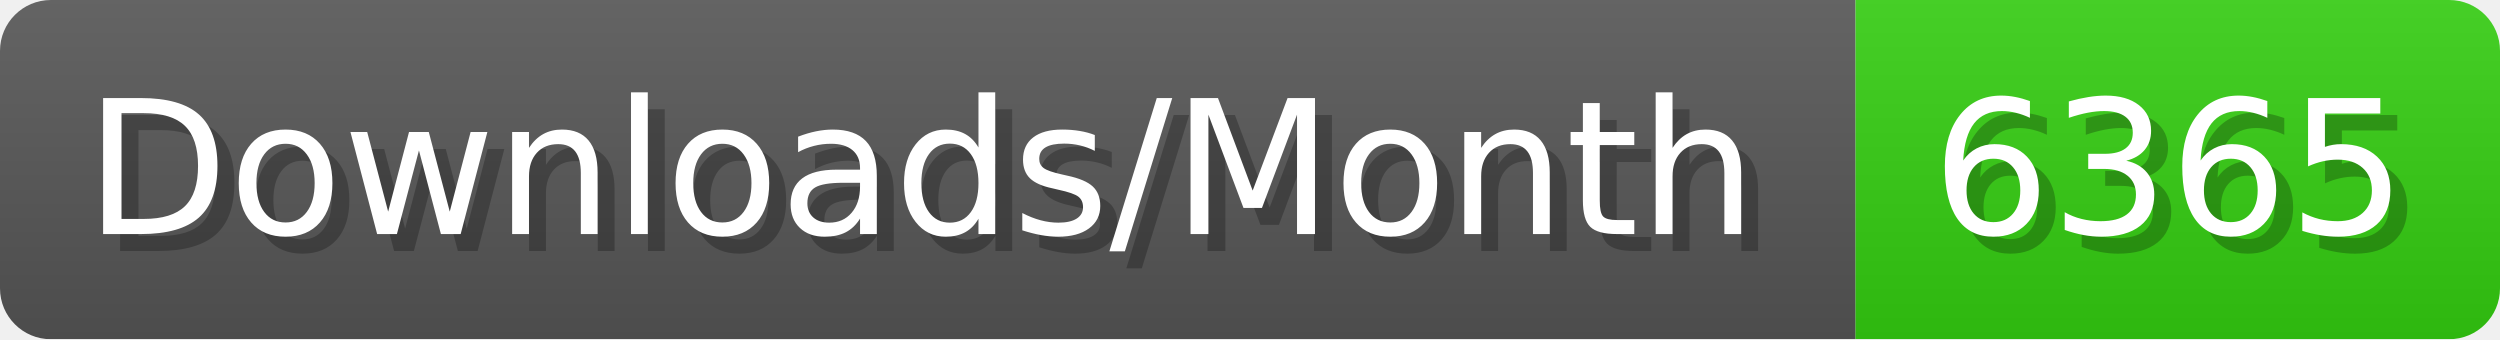
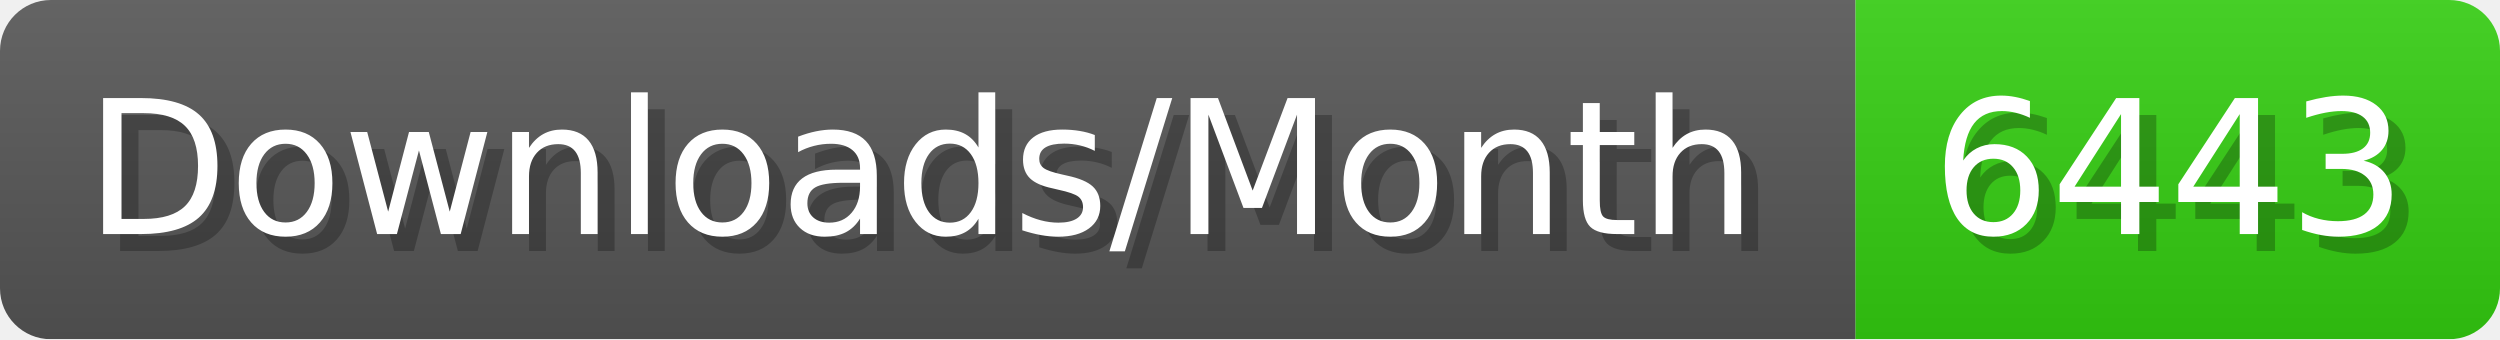
- <svg xmlns="http://www.w3.org/2000/svg" width="147.4" height="20" viewBox="0 0 1474 200" role="img" aria-label="Downloads/Month: 6365">
+ <svg xmlns="http://www.w3.org/2000/svg" width="147.4" height="20" viewBox="0 0 1474 200" role="img" aria-label="Downloads/Month: 6443">
  <linearGradient id="YlXUI" x2="0" y2="100%">
    <stop offset="0" stop-opacity=".1" stop-color="#EEE" />
    <stop offset="1" stop-opacity=".1" />
  </linearGradient>
  <mask id="JHhop">
    <rect width="1474" height="200" rx="30" fill="#FFF" />
  </mask>
  <g mask="url(#JHhop)">
    <rect width="1094" height="200" fill="#555" />
    <rect width="380" height="200" fill="#3C1" x="1094" />
    <rect width="1474" height="200" fill="url(#YlXUI)" />
  </g>
  <g aria-hidden="true" fill="#fff" text-anchor="start" font-family="Verdana,DejaVu Sans,sans-serif" font-size="110">
    <text x="60" y="148" textLength="994" fill="#000" opacity="0.25">Downloads/Month</text>
    <text x="50" y="138" textLength="994">Downloads/Month</text>
-     <text x="1149" y="148" textLength="280" fill="#000" opacity="0.25">6365</text>
-     <text x="1139" y="138" textLength="280">6365</text>
+     <text x="1149" y="148" textLength="280" fill="#000" opacity="0.25">6443</text>
+     <text x="1139" y="138" textLength="280">6443</text>
  </g>
</svg>
